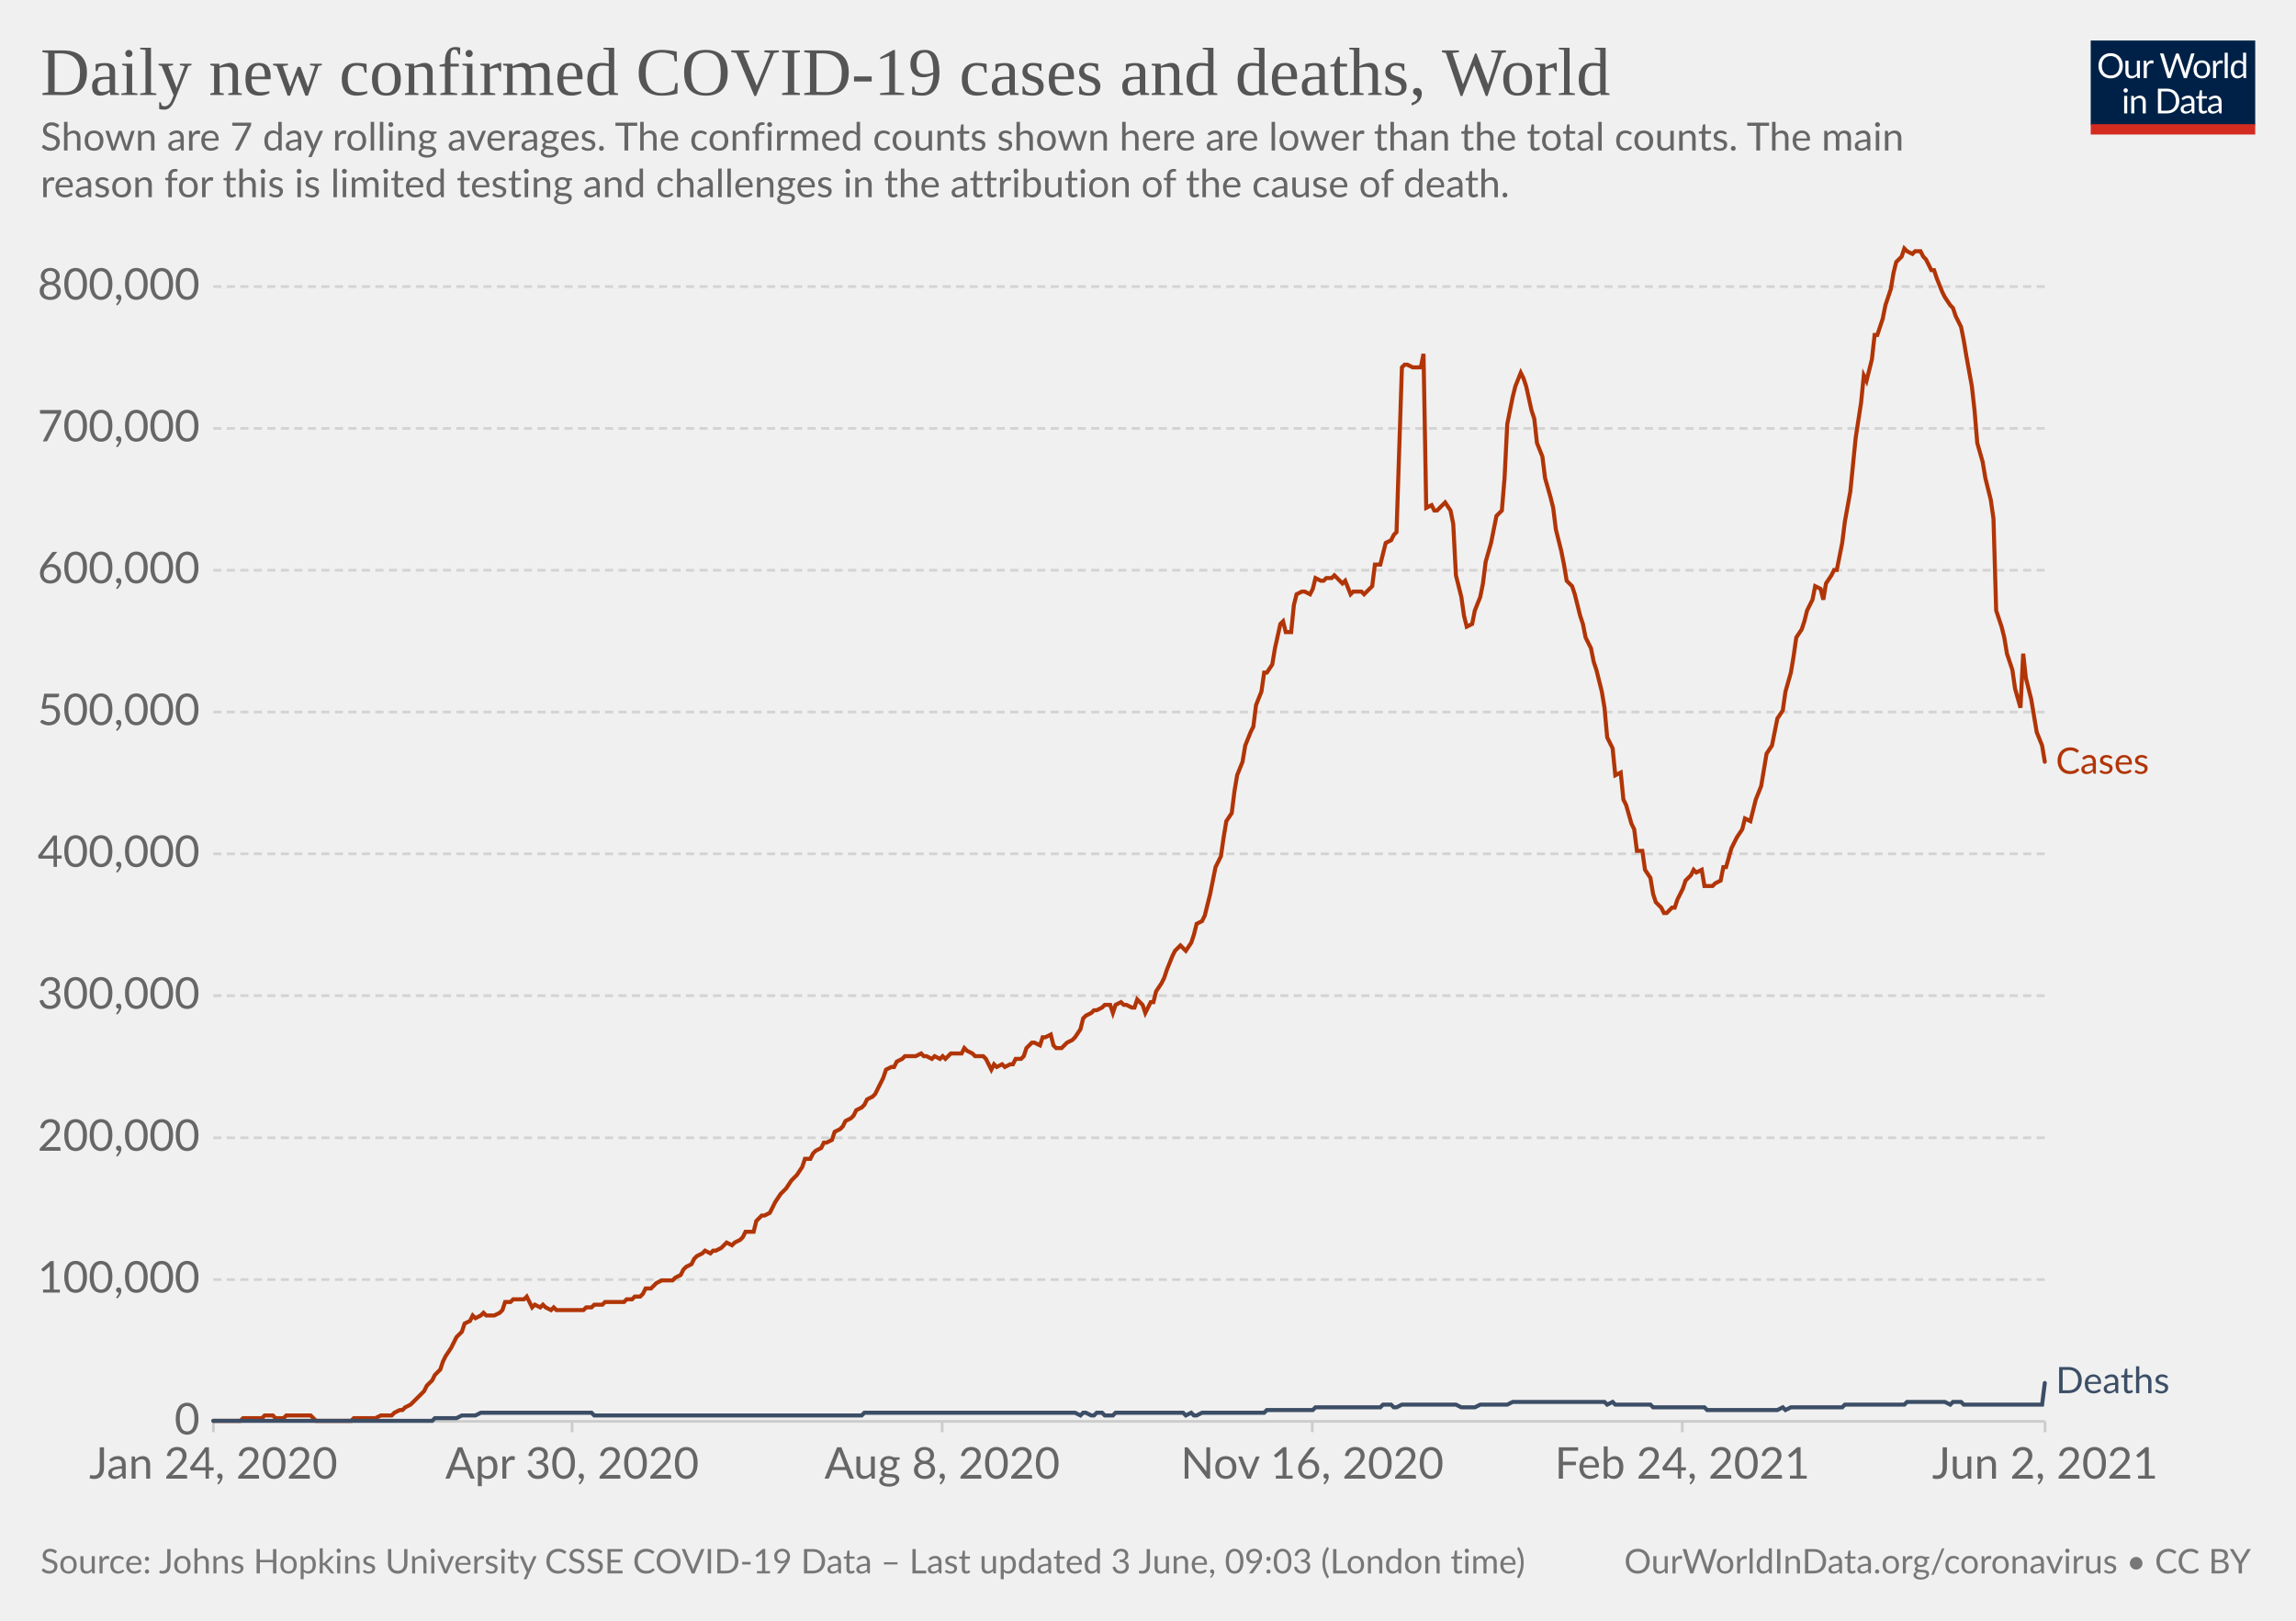
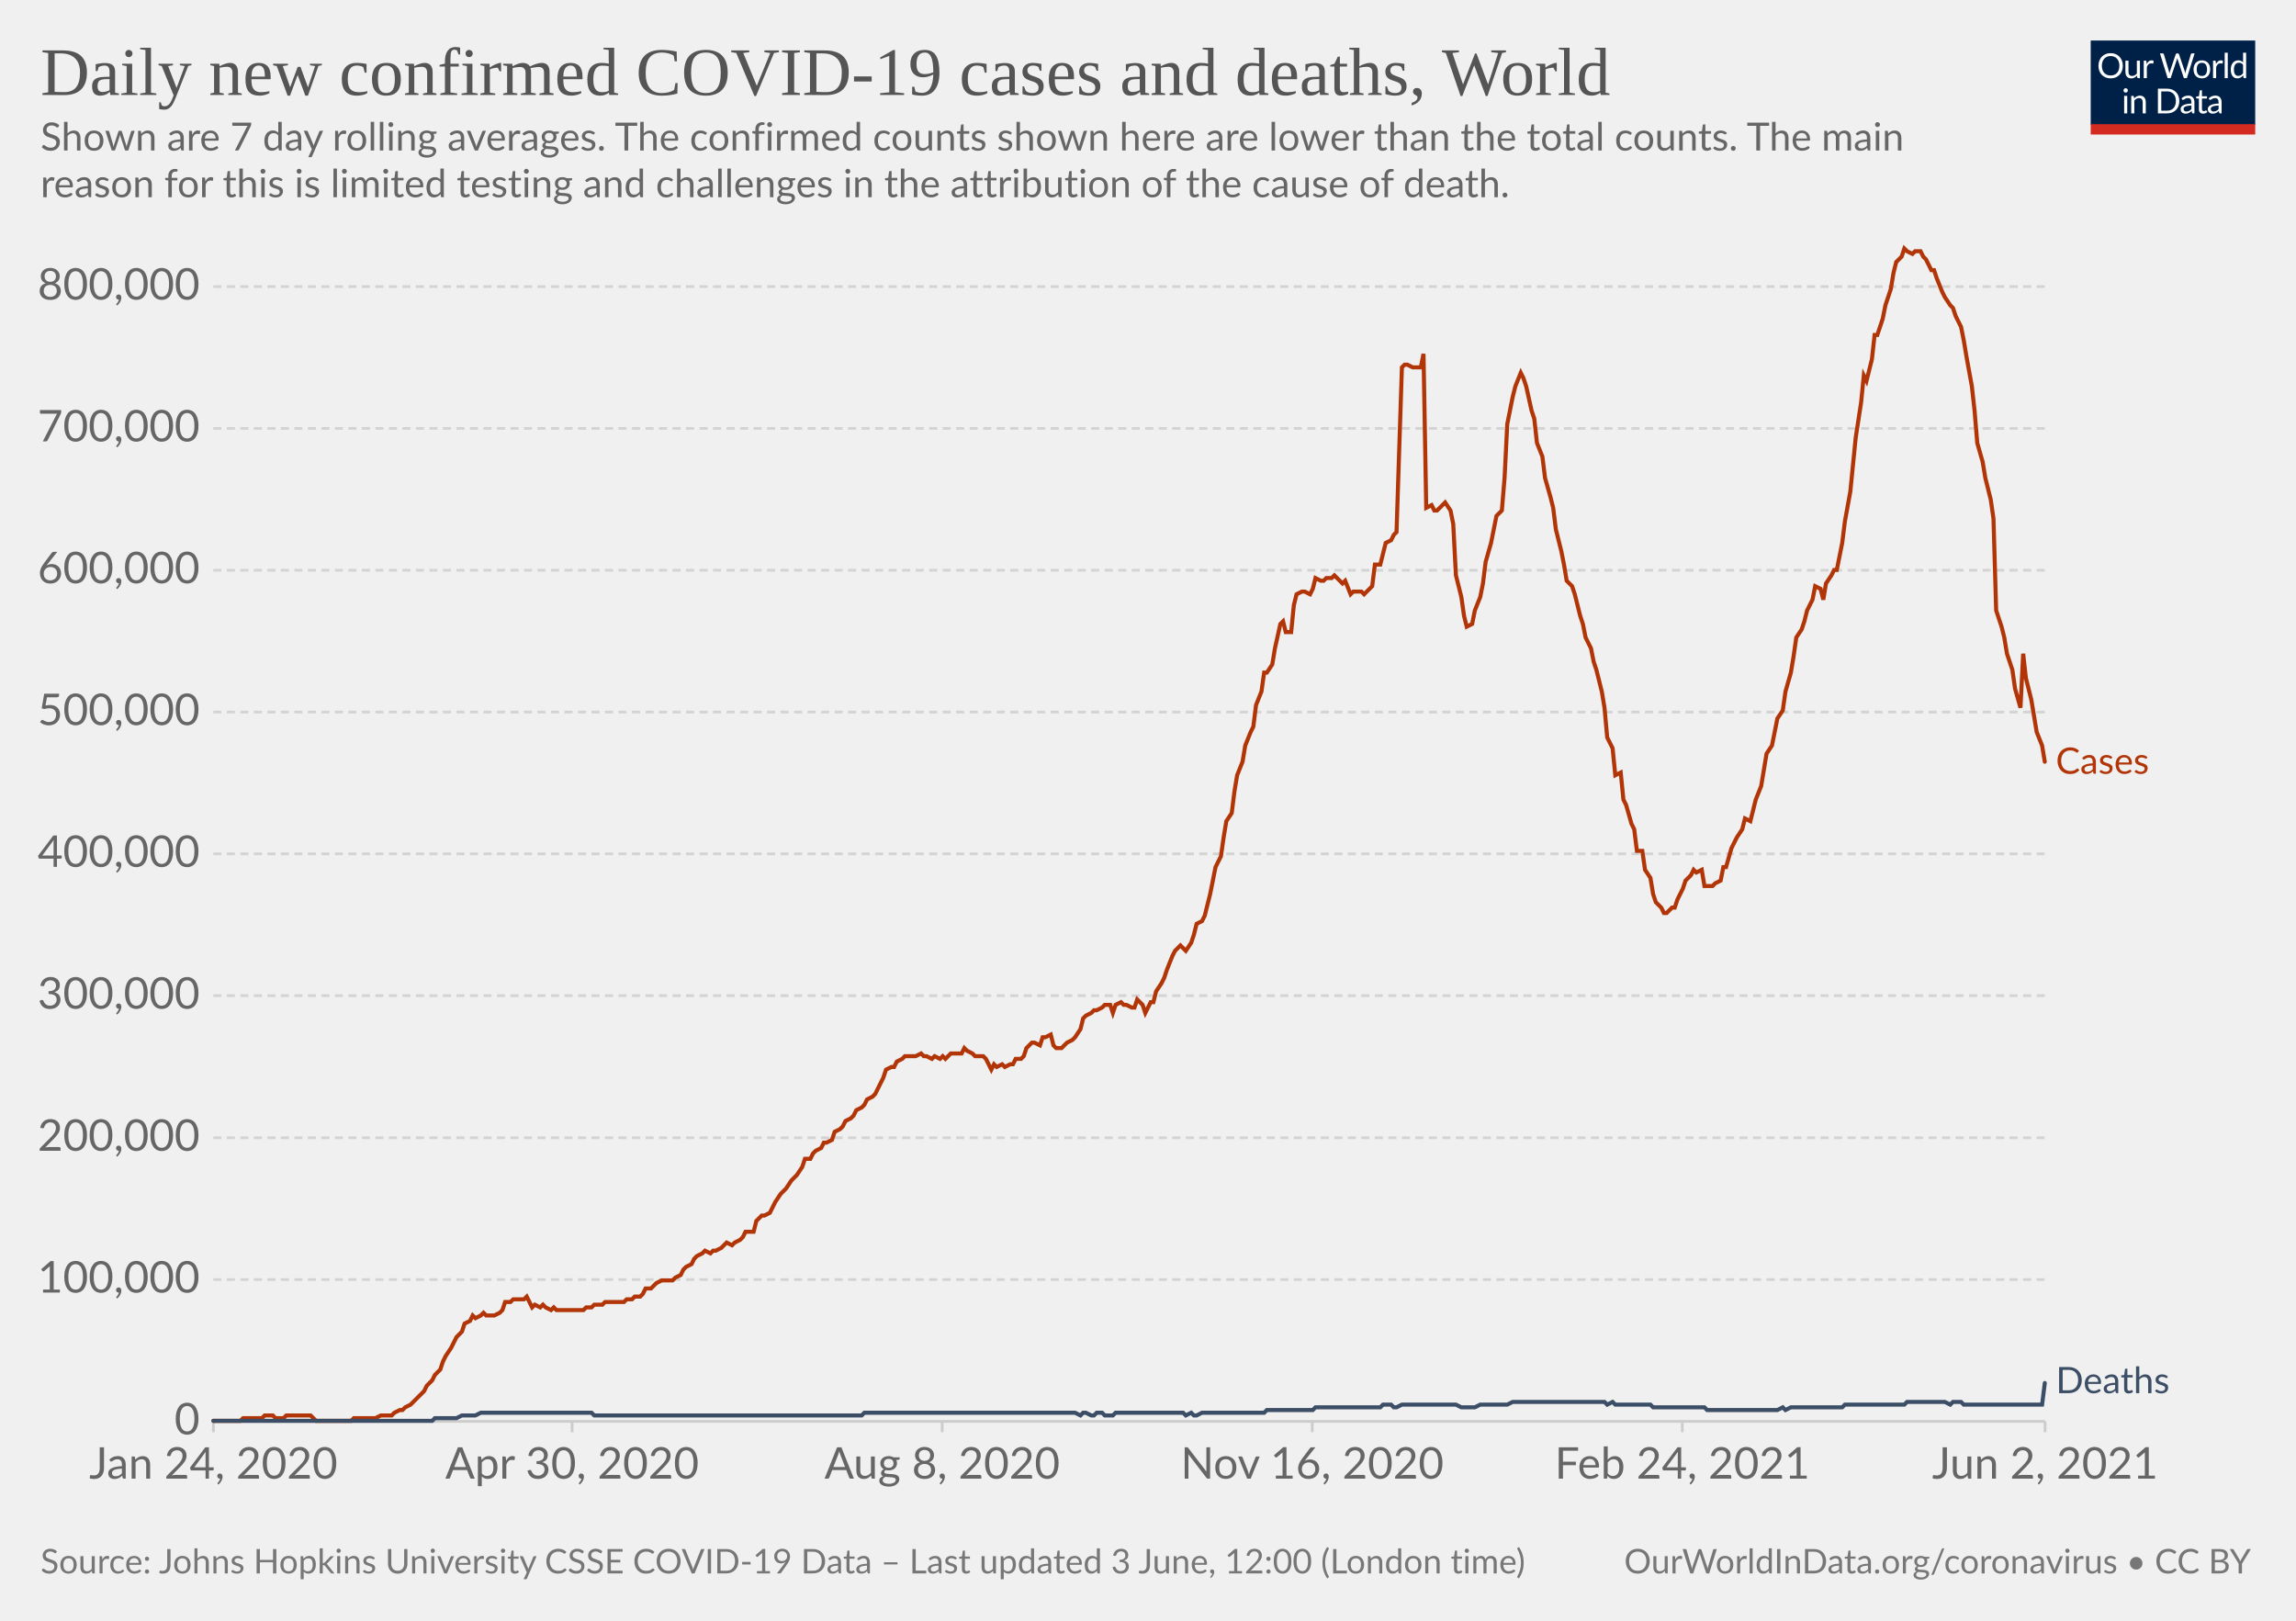
<svg xmlns="http://www.w3.org/2000/svg" version="1.1" style="background-color:#fff;-webkit-font-smoothing:antialiased" width="850" height="600" viewBox="0 0 850 600" font-family="Lato,'Helvetica Neue',Helvetica,Arial,sans-serif" font-size="18" text-rendering="optimizeLegibility">
  <g class="HeaderView">
    <g transform="matrix(.29 0 0 .29 774 15)">
      <svg className="owidLog" width="210" height="120" viewBox="0 0 210 120" fill="none">
        <g clip-path="url(#clip0)">
          <path d="M0 0h210v107.89H0V0z" fill="#002147" />
          <path d="M40.98 32.25c0 2.36-.38 4.53-1.12 6.51a14.26 14.26 0 01-8.1 8.4c-1.9.78-4.02 1.17-6.34 1.17a16.6 16.6 0 01-6.33-1.17 14.31 14.31 0 01-8.08-8.4 18.29 18.29 0 01-1.12-6.51c0-2.36.38-4.53 1.12-6.5.75-1.97 1.8-3.67 3.17-5.1a14.32 14.32 0 014.9-3.34c1.92-.8 4.03-1.19 6.34-1.19 2.32 0 4.43.4 6.34 1.19 1.92.8 3.56 1.9 4.93 3.34a14.87 14.87 0 013.17 5.1 18.1 18.1 0 011.12 6.5zm-4.38 0c0-1.94-.26-3.68-.8-5.22a10.91 10.91 0 00-2.24-3.89 9.68 9.68 0 00-3.52-2.46 11.95 11.95 0 00-4.62-.86c-1.68 0-3.21.28-4.6.86a9.88 9.88 0 00-3.54 2.46 10.91 10.91 0 00-2.24 3.9c-.53 1.53-.8 3.27-.8 5.2 0 1.94.27 3.68.8 5.22a11.17 11.17 0 002.24 3.9 10.01 10.01 0 003.55 2.44c1.38.56 2.9.83 4.6.83s3.24-.27 4.61-.83a9.8 9.8 0 003.52-2.44 11.17 11.17 0 002.25-3.9c.53-1.54.8-3.28.8-5.21zm26.22-6.54V48H60.5c-.56 0-.9-.27-1.05-.81l-.31-2.4a12.45 12.45 0 01-3.26 2.6c-1.2.64-2.58.96-4.13.96-1.22 0-2.3-.2-3.24-.6a6.52 6.52 0 01-2.33-1.7 7.37 7.37 0 01-1.43-2.67c-.3-1.04-.46-2.2-.46-3.45V25.7h3.91v14.22c0 1.68.38 2.99 1.15 3.91.77.93 1.96 1.39 3.54 1.39 1.16 0 2.24-.27 3.23-.82a10.42 10.42 0 002.8-2.28V25.7h3.91zm8.61 4.47a9.94 9.94 0 012.6-3.56 5.64 5.64 0 013.76-1.3c.47 0 .92.05 1.34.15.44.1.83.27 1.17.49l-.3 2.92c-.09.37-.3.55-.66.55-.2 0-.5-.04-.9-.13a6.21 6.21 0 00-3.24.18 4.23 4.23 0 00-1.47.92c-.42.4-.81.9-1.17 1.5-.33.58-.64 1.26-.92 2.02V48H67.7V25.71h2.25c.42 0 .72.08.88.25.16.16.27.44.33.83l.26 3.39zm61.16-13.7L122.75 48h-3.82l-7.99-24.05a21.95 21.95 0 01-.42-1.58 38.36 38.36 0 01-.44 1.58L102.05 48h-3.83L88.4 16.47h3.54c.38 0 .7.1.95.29.26.2.43.43.5.73l6.52 21.9.28 1.28.29 1.46.3-1.46.38-1.27 7.41-21.91c.1-.25.26-.48.51-.69.27-.22.58-.33.95-.33h1.23c.38 0 .69.1.92.29a1.77 1.77 0 01.53.73l7.4 21.9a28.4 28.4 0 01.68 2.62 29.52 29.52 0 01.52-2.61l6.54-21.91a1.31 1.31 0 01.48-.7c.27-.21.58-.32.95-.32h3.32zm9.35 8.88c1.63 0 3.1.27 4.4.82a9.43 9.43 0 015.46 5.94c.5 1.4.74 2.98.74 4.73 0 1.76-.25 3.34-.74 4.75a9.43 9.43 0 01-5.46 5.92c-1.3.52-2.77.79-4.4.79-1.64 0-3.12-.27-4.44-.8a9.42 9.42 0 01-3.35-2.3c-.92-1-1.63-2.2-2.13-3.61-.49-1.41-.73-3-.73-4.75s.24-3.33.73-4.73c.5-1.43 1.2-2.64 2.13-3.63a9.4 9.4 0 013.35-2.31c1.32-.55 2.8-.82 4.44-.82zm0 19.89c2.2 0 3.84-.73 4.93-2.2 1.08-1.48 1.63-3.54 1.63-6.18 0-2.66-.55-4.72-1.63-6.2-1.09-1.49-2.73-2.23-4.93-2.23-1.12 0-2.09.2-2.93.57a5.71 5.71 0 00-2.06 1.65 7.5 7.5 0 00-1.24 2.67c-.26 1.04-.4 2.22-.4 3.54 0 2.64.55 4.7 1.64 6.18 1.1 1.47 2.76 2.2 4.99 2.2zm17.97-15.07a9.94 9.94 0 012.6-3.56 5.64 5.64 0 013.76-1.3c.47 0 .91.05 1.34.15.44.1.83.27 1.16.49l-.28 2.92c-.09.37-.31.55-.66.55-.2 0-.5-.04-.9-.13a6.2 6.2 0 00-3.24.18 4.23 4.23 0 00-1.47.92c-.43.4-.82.9-1.17 1.5a13.1 13.1 0 00-.92 2.02V48h-3.94V25.71h2.24c.43 0 .72.08.88.25.17.16.28.44.33.83l.27 3.39zm15.04-14.59V48h-3.92V15.6h3.92zm19.55 15.43a6.22 6.22 0 00-2.38-2.05 6.7 6.7 0 00-2.86-.6c-2.07 0-3.66.75-4.77 2.23-1.12 1.48-1.68 3.6-1.68 6.33 0 1.46.13 2.7.38 3.74a7.29 7.29 0 001.1 2.56 4.35 4.35 0 001.78 1.45c.7.3 1.5.46 2.4.46 1.29 0 2.41-.3 3.36-.88a9.6 9.6 0 002.67-2.49V31.02zm3.91-15.43V48h-2.33c-.56 0-.9-.27-1.06-.81l-.35-2.71a12.13 12.13 0 01-3.25 2.77 8.28 8.28 0 01-4.23 1.06 7.31 7.31 0 01-6.14-2.9c-.73-.96-1.3-2.15-1.69-3.57a18.35 18.35 0 01.07-9.48 11.29 11.29 0 011.89-3.7 8.7 8.7 0 017.06-3.34 7.96 7.96 0 016.12 2.62V15.59h3.91zM46.61 70.71V93H42.7V70.71h3.91zm.84-7c0 .39-.08.75-.24 1.09a2.81 2.81 0 01-1.52 1.47 2.67 2.67 0 01-2.16 0 2.9 2.9 0 01-1.45-1.47 2.67 2.67 0 010-2.16c.15-.35.35-.65.6-.9.25-.27.53-.47.85-.62a2.67 2.67 0 012.16 0c.35.15.65.35.9.62.27.25.47.55.62.9.16.34.24.7.24 1.08zm7.97 10.24c.49-.54 1-1.04 1.54-1.48a9.85 9.85 0 013.66-1.84 8.96 8.96 0 015.43.35c.94.4 1.72.97 2.33 1.71a7.36 7.36 0 011.43 2.67c.32 1.04.49 2.19.49 3.45V93h-3.94V78.81c0-1.69-.4-3-1.17-3.92-.76-.93-1.93-1.4-3.5-1.4a6.6 6.6 0 00-3.25.83c-1 .56-1.92 1.31-2.77 2.27V93h-3.94V70.71h2.35c.56 0 .9.28 1.04.82l.3 2.42zm57.7 3.3c0 2.36-.37 4.5-1.11 6.44a14.3 14.3 0 01-3.17 4.98 14.1 14.1 0 01-4.93 3.2c-1.9.76-4.02 1.13-6.33 1.13H85.8V61.47h11.77c2.31 0 4.42.39 6.33 1.15a13.8 13.8 0 018.1 8.18 17.75 17.75 0 011.12 6.45zm-4.37 0c0-1.94-.26-3.67-.8-5.2a10.94 10.94 0 00-2.23-3.87 9.57 9.57 0 00-3.53-2.42 12.23 12.23 0 00-4.61-.83h-7.5v24.62h7.5c1.7 0 3.24-.28 4.61-.84a9.7 9.7 0 003.53-2.4 10.94 10.94 0 002.24-3.87c.53-1.53.8-3.26.8-5.2zm19.8 5.72c-1.8.06-3.34.2-4.62.44-1.26.22-2.3.51-3.1.88-.8.36-1.37.8-1.74 1.3-.35.5-.53 1.05-.53 1.67 0 .58.1 1.1.3 1.52a3 3 0 00.76 1.05c.34.27.73.46 1.17.6a6.13 6.13 0 001.45.17 7.28 7.28 0 003.5-.81 11.95 11.95 0 002.82-2.2v-4.62zm-12.65-9.11a12.73 12.73 0 013.98-2.66c1.43-.59 3-.88 4.73-.88 1.25 0 2.36.2 3.33.61a6.81 6.81 0 013.94 4.38c.33 1.04.5 2.19.5 3.43V93h-1.74a1.8 1.8 0 01-.88-.18c-.2-.13-.36-.38-.48-.74l-.44-2.12-1.72 1.46a9.48 9.48 0 01-3.74 1.7c-.69.15-1.46.23-2.3.23-.87 0-1.69-.12-2.45-.35a5.34 5.34 0 01-3.34-2.93 6.64 6.64 0 01-.49-2.64c0-.88.25-1.72.73-2.53a6.33 6.33 0 012.35-2.17c1.09-.63 2.5-1.15 4.25-1.54 1.75-.41 3.89-.65 6.42-.7v-1.75c0-1.73-.37-3.03-1.12-3.91-.75-.9-1.84-1.34-3.28-1.34-.97 0-1.78.12-2.44.37-.64.23-1.2.5-1.7.81l-1.23.82c-.33.23-.67.35-1 .35-.27 0-.5-.07-.69-.2a2.1 2.1 0 01-.48-.53l-.7-1.25zm27.67 19.5c-1.76 0-3.12-.5-4.07-1.48-.94-.98-1.41-2.4-1.41-4.25V74h-2.68a.9.9 0 01-.6-.2c-.16-.14-.24-.36-.24-.66v-1.56l3.65-.46.9-6.89a.9.9 0 01.29-.52.88.88 0 01.62-.22H142v7.67h6.44V74H142v13.38c0 .94.22 1.63.68 2.09.45.45 1.04.68 1.76.68a3.21 3.21 0 001.85-.53l.55-.35c.16-.12.3-.18.41-.18.2 0 .4.13.55.38l1.15 1.87a7.45 7.45 0 01-2.44 1.5 8.53 8.53 0 01-2.95.52zm19.68-10.4c-1.8.07-3.34.21-4.62.45-1.26.22-2.3.51-3.1.88-.8.36-1.37.8-1.74 1.3-.35.5-.53 1.05-.53 1.67 0 .58.1 1.1.3 1.52a2.9 2.9 0 00.76 1.05c.34.27.73.46 1.17.6a6.13 6.13 0 001.45.17 7.3 7.3 0 003.5-.81 12.04 12.04 0 002.82-2.2v-4.62zm-12.65-9.1a12.72 12.72 0 013.99-2.66c1.42-.59 3-.88 4.72-.88 1.25 0 2.36.2 3.33.61a6.81 6.81 0 013.94 4.38c.33 1.04.5 2.19.5 3.43V93h-1.74a1.8 1.8 0 01-.88-.18c-.2-.13-.36-.38-.48-.74l-.44-2.12-1.72 1.46a9.48 9.48 0 01-3.74 1.7c-.69.15-1.46.23-2.3.23-.87 0-1.69-.12-2.45-.35a5.33 5.33 0 01-3.34-2.93 6.62 6.62 0 01-.49-2.64c0-.88.25-1.72.73-2.53a6.33 6.33 0 012.35-2.17c1.09-.63 2.5-1.15 4.25-1.54a31.2 31.2 0 016.42-.7v-1.75c0-1.73-.37-3.03-1.12-3.91-.75-.9-1.84-1.34-3.28-1.34-.97 0-1.78.12-2.44.37-.64.23-1.2.5-1.7.81l-1.22.82c-.34.23-.68.35-1.02.35-.26 0-.49-.07-.68-.2a1.88 1.88 0 01-.48-.53l-.7-1.25zM40.98 32.25c0 2.36-.38 4.53-1.12 6.51a14.26 14.26 0 01-8.1 8.4c-1.9.78-4.02 1.17-6.34 1.17a16.6 16.6 0 01-6.33-1.17 14.31 14.31 0 01-8.08-8.4 18.29 18.29 0 01-1.12-6.51c0-2.36.38-4.53 1.12-6.5.75-1.97 1.8-3.67 3.17-5.1a14.32 14.32 0 014.9-3.34c1.92-.8 4.03-1.19 6.34-1.19 2.32 0 4.43.4 6.34 1.19 1.92.8 3.56 1.9 4.93 3.34a14.87 14.87 0 013.17 5.1 18.1 18.1 0 011.12 6.5zm-4.38 0c0-1.94-.26-3.68-.8-5.22a10.91 10.91 0 00-2.24-3.89 9.68 9.68 0 00-3.52-2.46 11.95 11.95 0 00-4.62-.86c-1.68 0-3.21.28-4.6.86a9.88 9.88 0 00-3.54 2.46 10.91 10.91 0 00-2.24 3.9c-.53 1.53-.8 3.27-.8 5.2 0 1.94.27 3.68.8 5.22a11.17 11.17 0 002.24 3.9 10.01 10.01 0 003.55 2.44c1.38.56 2.9.83 4.6.83s3.24-.27 4.61-.83a9.8 9.8 0 003.52-2.44 11.17 11.17 0 002.25-3.9c.53-1.54.8-3.28.8-5.21zm26.22-6.54V48H60.5c-.56 0-.9-.27-1.05-.81l-.31-2.4a12.45 12.45 0 01-3.26 2.6c-1.2.64-2.58.96-4.13.96-1.22 0-2.3-.2-3.24-.6a6.52 6.52 0 01-2.33-1.7 7.37 7.37 0 01-1.43-2.67c-.3-1.04-.46-2.2-.46-3.45V25.7h3.91v14.22c0 1.68.38 2.99 1.15 3.91.77.93 1.96 1.39 3.54 1.39 1.16 0 2.24-.27 3.23-.82a10.42 10.42 0 002.8-2.28V25.7h3.91zm8.61 4.47a9.94 9.94 0 012.6-3.56 5.64 5.64 0 013.76-1.3c.47 0 .92.05 1.34.15.44.1.83.27 1.17.49l-.3 2.92c-.09.37-.3.55-.66.55-.2 0-.5-.04-.9-.13a6.21 6.21 0 00-3.24.18 4.23 4.23 0 00-1.47.92c-.42.4-.81.9-1.17 1.5-.33.58-.64 1.26-.92 2.02V48H67.7V25.71h2.25c.42 0 .72.08.88.25.16.16.27.44.33.83l.26 3.39zm61.16-13.7L122.75 48h-3.82l-7.99-24.05a21.95 21.95 0 01-.42-1.58 38.36 38.36 0 01-.44 1.58L102.05 48h-3.83L88.4 16.47h3.54c.38 0 .7.1.95.29.26.2.43.43.5.73l6.52 21.9.28 1.28.29 1.46.3-1.46.38-1.27 7.41-21.91c.1-.25.26-.48.51-.69.27-.22.58-.33.95-.33h1.23c.38 0 .69.1.92.29a1.77 1.77 0 01.53.73l7.4 21.9a28.4 28.4 0 01.68 2.62 29.52 29.52 0 01.52-2.61l6.54-21.91a1.31 1.31 0 01.48-.7c.27-.21.58-.32.95-.32h3.32zm9.35 8.88c1.63 0 3.1.27 4.4.82a9.43 9.43 0 015.46 5.94c.5 1.4.74 2.98.74 4.73 0 1.76-.25 3.34-.74 4.75a9.43 9.43 0 01-5.46 5.92c-1.3.52-2.77.79-4.4.79-1.64 0-3.12-.27-4.44-.8a9.42 9.42 0 01-3.35-2.3c-.92-1-1.63-2.2-2.13-3.61-.49-1.41-.73-3-.73-4.75s.24-3.33.73-4.73c.5-1.43 1.2-2.64 2.13-3.63a9.4 9.4 0 013.35-2.31c1.32-.55 2.8-.82 4.44-.82zm0 19.89c2.2 0 3.84-.73 4.93-2.2 1.08-1.48 1.63-3.54 1.63-6.18 0-2.66-.55-4.72-1.63-6.2-1.09-1.49-2.73-2.23-4.93-2.23-1.12 0-2.09.2-2.93.57a5.71 5.71 0 00-2.06 1.65 7.5 7.5 0 00-1.24 2.67c-.26 1.04-.4 2.22-.4 3.54 0 2.64.55 4.7 1.64 6.18 1.1 1.47 2.76 2.2 4.99 2.2zm17.97-15.07a9.94 9.94 0 012.6-3.56 5.64 5.64 0 013.76-1.3c.47 0 .91.05 1.34.15.44.1.83.27 1.16.49l-.28 2.92c-.09.37-.31.55-.66.55-.2 0-.5-.04-.9-.13a6.2 6.2 0 00-3.24.18 4.23 4.23 0 00-1.47.92c-.43.4-.82.9-1.17 1.5a13.1 13.1 0 00-.92 2.02V48h-3.94V25.71h2.24c.43 0 .72.08.88.25.17.16.28.44.33.83l.27 3.39zm15.04-14.59V48h-3.92V15.6h3.92zm19.55 15.43a6.22 6.22 0 00-2.38-2.05 6.7 6.7 0 00-2.86-.6c-2.07 0-3.66.75-4.77 2.23-1.12 1.48-1.68 3.6-1.68 6.33 0 1.46.13 2.7.38 3.74a7.29 7.29 0 001.1 2.56 4.35 4.35 0 001.78 1.45c.7.3 1.5.46 2.4.46 1.29 0 2.41-.3 3.36-.88a9.6 9.6 0 002.67-2.49V31.02zm3.91-15.43V48h-2.33c-.56 0-.9-.27-1.06-.81l-.35-2.71a12.13 12.13 0 01-3.25 2.77 8.28 8.28 0 01-4.23 1.06 7.31 7.31 0 01-6.14-2.9c-.73-.96-1.3-2.15-1.69-3.57a18.35 18.35 0 01.07-9.48 11.29 11.29 0 011.89-3.7 8.7 8.7 0 017.06-3.34 7.96 7.96 0 016.12 2.62V15.59h3.91zM46.61 70.71V93H42.7V70.71h3.91zm.84-7c0 .39-.08.75-.24 1.09a2.81 2.81 0 01-1.52 1.47 2.67 2.67 0 01-2.16 0 2.9 2.9 0 01-1.45-1.47 2.67 2.67 0 010-2.16c.15-.35.35-.65.6-.9.25-.27.53-.47.85-.62a2.67 2.67 0 012.16 0c.35.15.65.35.9.62.27.25.47.55.62.9.16.34.24.7.24 1.08zm7.97 10.24c.49-.54 1-1.04 1.54-1.48a9.85 9.85 0 013.66-1.84 8.96 8.96 0 015.43.35c.94.4 1.72.97 2.33 1.71a7.36 7.36 0 011.43 2.67c.32 1.04.49 2.19.49 3.45V93h-3.94V78.81c0-1.69-.4-3-1.17-3.92-.76-.93-1.93-1.4-3.5-1.4a6.6 6.6 0 00-3.25.83c-1 .56-1.92 1.31-2.77 2.27V93h-3.94V70.71h2.35c.56 0 .9.28 1.04.82l.3 2.42zm57.7 3.3c0 2.36-.37 4.5-1.11 6.44a14.3 14.3 0 01-3.17 4.98 14.1 14.1 0 01-4.93 3.2c-1.9.76-4.02 1.13-6.33 1.13H85.8V61.47h11.77c2.31 0 4.42.39 6.33 1.15a13.8 13.8 0 018.1 8.18 17.75 17.75 0 011.12 6.45zm-4.37 0c0-1.94-.26-3.67-.8-5.2a10.94 10.94 0 00-2.23-3.87 9.57 9.57 0 00-3.53-2.42 12.23 12.23 0 00-4.61-.83h-7.5v24.62h7.5c1.7 0 3.24-.28 4.61-.84a9.7 9.7 0 003.53-2.4 10.94 10.94 0 002.24-3.87c.53-1.53.8-3.26.8-5.2zm19.8 5.72c-1.8.06-3.34.2-4.62.44-1.26.22-2.3.51-3.1.88-.8.36-1.37.8-1.74 1.3-.35.5-.53 1.05-.53 1.67 0 .58.1 1.1.3 1.52a3 3 0 00.76 1.05c.34.27.73.46 1.17.6a6.13 6.13 0 001.45.17 7.28 7.28 0 003.5-.81 11.95 11.95 0 002.82-2.2v-4.62zm-12.65-9.11a12.73 12.73 0 013.98-2.66c1.43-.59 3-.88 4.73-.88 1.25 0 2.36.2 3.33.61a6.81 6.81 0 013.94 4.38c.33 1.04.5 2.19.5 3.43V93h-1.74a1.8 1.8 0 01-.88-.18c-.2-.13-.36-.38-.48-.74l-.44-2.12-1.72 1.46a9.48 9.48 0 01-3.74 1.7c-.69.15-1.46.23-2.3.23-.87 0-1.69-.12-2.45-.35a5.34 5.34 0 01-3.34-2.93 6.64 6.64 0 01-.49-2.64c0-.88.25-1.72.73-2.53a6.33 6.33 0 012.35-2.17c1.09-.63 2.5-1.15 4.25-1.54 1.75-.41 3.89-.65 6.42-.7v-1.75c0-1.73-.37-3.03-1.12-3.91-.75-.9-1.84-1.34-3.28-1.34-.97 0-1.78.12-2.44.37-.64.23-1.2.5-1.7.81l-1.23.82c-.33.23-.67.35-1 .35-.27 0-.5-.07-.69-.2a2.1 2.1 0 01-.48-.53l-.7-1.25zm27.67 19.5c-1.76 0-3.12-.5-4.07-1.48-.94-.98-1.41-2.4-1.41-4.25V74h-2.68a.9.9 0 01-.6-.2c-.16-.14-.24-.36-.24-.66v-1.56l3.65-.46.9-6.89a.9.9 0 01.29-.52.88.88 0 01.62-.22H142v7.67h6.44V74H142v13.38c0 .94.22 1.63.68 2.09.45.45 1.04.68 1.76.68a3.21 3.21 0 001.85-.53l.55-.35c.16-.12.3-.18.41-.18.2 0 .4.13.55.38l1.15 1.87a7.45 7.45 0 01-2.44 1.5 8.53 8.53 0 01-2.95.52zm19.68-10.4c-1.8.07-3.34.21-4.62.45-1.26.22-2.3.51-3.1.88-.8.36-1.37.8-1.74 1.3-.35.5-.53 1.05-.53 1.67 0 .58.1 1.1.3 1.52a2.9 2.9 0 00.76 1.05c.34.27.73.46 1.17.6a6.13 6.13 0 001.45.17 7.3 7.3 0 003.5-.81 12.04 12.04 0 002.82-2.2v-4.62zm-12.65-9.1a12.72 12.72 0 013.99-2.66c1.42-.59 3-.88 4.72-.88 1.25 0 2.36.2 3.33.61a6.81 6.81 0 013.94 4.38c.33 1.04.5 2.19.5 3.43V93h-1.74a1.8 1.8 0 01-.88-.18c-.2-.13-.36-.38-.48-.74l-.44-2.12-1.72 1.46a9.48 9.48 0 01-3.74 1.7c-.69.15-1.46.23-2.3.23-.87 0-1.69-.12-2.45-.35a5.33 5.33 0 01-3.34-2.93 6.62 6.62 0 01-.49-2.64c0-.88.25-1.72.73-2.53a6.33 6.33 0 012.35-2.17c1.09-.63 2.5-1.15 4.25-1.54a31.2 31.2 0 016.42-.7v-1.75c0-1.73-.37-3.03-1.12-3.91-.75-.9-1.84-1.34-3.28-1.34-.97 0-1.78.12-2.44.37-.64.23-1.2.5-1.7.81l-1.22.82c-.34.23-.68.35-1.02.35-.26 0-.49-.07-.68-.2a1.88 1.88 0 01-.48-.53l-.7-1.25zM40.98 32.25c0 2.36-.38 4.53-1.12 6.51a14.26 14.26 0 01-8.1 8.4c-1.9.78-4.02 1.17-6.34 1.17a16.6 16.6 0 01-6.33-1.17 14.31 14.31 0 01-8.08-8.4 18.29 18.29 0 01-1.12-6.51c0-2.36.38-4.53 1.12-6.5.75-1.97 1.8-3.67 3.17-5.1a14.32 14.32 0 014.9-3.34c1.92-.8 4.03-1.19 6.34-1.19 2.32 0 4.43.4 6.34 1.19 1.92.8 3.56 1.9 4.93 3.34a14.87 14.87 0 013.17 5.1 18.1 18.1 0 011.12 6.5zm-4.38 0c0-1.94-.26-3.68-.8-5.22a10.91 10.91 0 00-2.24-3.89 9.68 9.68 0 00-3.52-2.46 11.95 11.95 0 00-4.62-.86c-1.68 0-3.21.28-4.6.86a9.88 9.88 0 00-3.54 2.46 10.91 10.91 0 00-2.24 3.9c-.53 1.53-.8 3.27-.8 5.2 0 1.94.27 3.68.8 5.22a11.17 11.17 0 002.24 3.9 10.01 10.01 0 003.55 2.44c1.38.56 2.9.83 4.6.83s3.24-.27 4.61-.83a9.8 9.8 0 003.52-2.44 11.17 11.17 0 002.25-3.9c.53-1.54.8-3.28.8-5.21zm26.22-6.54V48H60.5c-.56 0-.9-.27-1.05-.81l-.31-2.4a12.45 12.45 0 01-3.26 2.6c-1.2.64-2.58.96-4.13.96-1.22 0-2.3-.2-3.24-.6a6.52 6.52 0 01-2.33-1.7 7.37 7.37 0 01-1.43-2.67c-.3-1.04-.46-2.2-.46-3.45V25.7h3.91v14.22c0 1.68.38 2.99 1.15 3.91.77.93 1.96 1.39 3.54 1.39 1.16 0 2.24-.27 3.23-.82a10.42 10.42 0 002.8-2.28V25.7h3.91zm8.61 4.47a9.94 9.94 0 012.6-3.56 5.64 5.64 0 013.76-1.3c.47 0 .92.05 1.34.15.44.1.83.27 1.17.49l-.3 2.92c-.09.37-.3.55-.66.55-.2 0-.5-.04-.9-.13a6.21 6.21 0 00-3.24.18 4.23 4.23 0 00-1.47.92c-.42.4-.81.9-1.17 1.5-.33.58-.64 1.26-.92 2.02V48H67.7V25.71h2.25c.42 0 .72.08.88.25.16.16.27.44.33.83l.26 3.39zm61.16-13.7L122.75 48h-3.82l-7.99-24.05a21.95 21.95 0 01-.42-1.58 38.36 38.36 0 01-.44 1.58L102.05 48h-3.83L88.4 16.47h3.54c.38 0 .7.1.95.29.26.2.43.43.5.73l6.52 21.9.28 1.28.29 1.46.3-1.46.38-1.27 7.41-21.91c.1-.25.26-.48.51-.69.27-.22.58-.33.95-.33h1.23c.38 0 .69.1.92.29a1.77 1.77 0 01.53.73l7.4 21.9a28.4 28.4 0 01.68 2.62 29.52 29.52 0 01.52-2.61l6.54-21.91a1.31 1.31 0 01.48-.7c.27-.21.58-.32.95-.32h3.32zm9.35 8.88c1.63 0 3.1.27 4.4.82a9.43 9.43 0 015.46 5.94c.5 1.4.74 2.98.74 4.73 0 1.76-.25 3.34-.74 4.75a9.43 9.43 0 01-5.46 5.92c-1.3.52-2.77.79-4.4.79-1.64 0-3.12-.27-4.44-.8a9.42 9.42 0 01-3.35-2.3c-.92-1-1.63-2.2-2.13-3.61-.49-1.41-.73-3-.73-4.75s.24-3.33.73-4.73c.5-1.43 1.2-2.64 2.13-3.63a9.4 9.4 0 013.35-2.31c1.32-.55 2.8-.82 4.44-.82zm0 19.89c2.2 0 3.84-.73 4.93-2.2 1.08-1.48 1.63-3.54 1.63-6.18 0-2.66-.55-4.72-1.63-6.2-1.09-1.49-2.73-2.23-4.93-2.23-1.12 0-2.09.2-2.93.57a5.71 5.71 0 00-2.06 1.65 7.5 7.5 0 00-1.24 2.67c-.26 1.04-.4 2.22-.4 3.54 0 2.64.55 4.7 1.64 6.18 1.1 1.47 2.76 2.2 4.99 2.2zm17.97-15.07a9.94 9.94 0 012.6-3.56 5.64 5.64 0 013.76-1.3c.47 0 .91.05 1.34.15.44.1.83.27 1.16.49l-.28 2.92c-.09.37-.31.55-.66.55-.2 0-.5-.04-.9-.13a6.2 6.2 0 00-3.24.18 4.23 4.23 0 00-1.47.92c-.43.4-.82.9-1.17 1.5a13.1 13.1 0 00-.92 2.02V48h-3.94V25.71h2.24c.43 0 .72.08.88.25.17.16.28.44.33.83l.27 3.39zm15.04-14.59V48h-3.92V15.6h3.92zm19.55 15.43a6.22 6.22 0 00-2.38-2.05 6.7 6.7 0 00-2.86-.6c-2.07 0-3.66.75-4.77 2.23-1.12 1.48-1.68 3.6-1.68 6.33 0 1.46.13 2.7.38 3.74a7.29 7.29 0 001.1 2.56 4.35 4.35 0 001.78 1.45c.7.3 1.5.46 2.4.46 1.29 0 2.41-.3 3.36-.88a9.6 9.6 0 002.67-2.49V31.02zm3.91-15.43V48h-2.33c-.56 0-.9-.27-1.06-.81l-.35-2.71a12.13 12.13 0 01-3.25 2.77 8.28 8.28 0 01-4.23 1.06 7.31 7.31 0 01-6.14-2.9c-.73-.96-1.3-2.15-1.69-3.57a18.35 18.35 0 01.07-9.48 11.29 11.29 0 011.89-3.7 8.7 8.7 0 017.06-3.34 7.96 7.96 0 016.12 2.62V15.59h3.91zM46.61 70.71V93H42.7V70.71h3.91zm.84-7c0 .39-.08.75-.24 1.09a2.81 2.81 0 01-1.52 1.47 2.67 2.67 0 01-2.16 0 2.9 2.9 0 01-1.45-1.47 2.67 2.67 0 010-2.16c.15-.35.35-.65.6-.9.25-.27.53-.47.85-.62a2.67 2.67 0 012.16 0c.35.15.65.35.9.62.27.25.47.55.62.9.16.34.24.7.24 1.08zm7.97 10.24c.49-.54 1-1.04 1.54-1.48a9.85 9.85 0 013.66-1.84 8.96 8.96 0 015.43.35c.94.4 1.72.97 2.33 1.71a7.36 7.36 0 011.43 2.67c.32 1.04.49 2.19.49 3.45V93h-3.94V78.81c0-1.69-.4-3-1.17-3.92-.76-.93-1.93-1.4-3.5-1.4a6.6 6.6 0 00-3.25.83c-1 .56-1.92 1.31-2.77 2.27V93h-3.94V70.71h2.35c.56 0 .9.28 1.04.82l.3 2.42zm57.7 3.3c0 2.36-.37 4.5-1.11 6.44a14.3 14.3 0 01-3.17 4.98 14.1 14.1 0 01-4.93 3.2c-1.9.76-4.02 1.13-6.33 1.13H85.8V61.47h11.77c2.31 0 4.42.39 6.33 1.15a13.8 13.8 0 018.1 8.18 17.75 17.75 0 011.12 6.45zm-4.37 0c0-1.94-.26-3.67-.8-5.2a10.94 10.94 0 00-2.23-3.87 9.57 9.57 0 00-3.53-2.42 12.23 12.23 0 00-4.61-.83h-7.5v24.62h7.5c1.7 0 3.24-.28 4.61-.84a9.7 9.7 0 003.53-2.4 10.94 10.94 0 002.24-3.87c.53-1.53.8-3.26.8-5.2zm19.8 5.72c-1.8.06-3.34.2-4.62.44-1.26.22-2.3.51-3.1.88-.8.36-1.37.8-1.74 1.3-.35.5-.53 1.05-.53 1.67 0 .58.1 1.1.3 1.52a3 3 0 00.76 1.05c.34.27.73.46 1.17.6a6.13 6.13 0 001.45.17 7.28 7.28 0 003.5-.81 11.95 11.95 0 002.82-2.2v-4.62zm-12.65-9.11a12.73 12.73 0 013.98-2.66c1.43-.59 3-.88 4.73-.88 1.25 0 2.36.2 3.33.61a6.81 6.81 0 013.94 4.38c.33 1.04.5 2.19.5 3.43V93h-1.74a1.8 1.8 0 01-.88-.18c-.2-.13-.36-.38-.48-.74l-.44-2.12-1.72 1.46a9.48 9.48 0 01-3.74 1.7c-.69.15-1.46.23-2.3.23-.87 0-1.69-.12-2.45-.35a5.34 5.34 0 01-3.34-2.93 6.64 6.64 0 01-.49-2.64c0-.88.25-1.72.73-2.53a6.33 6.33 0 012.35-2.17c1.09-.63 2.5-1.15 4.25-1.54 1.75-.41 3.89-.65 6.42-.7v-1.75c0-1.73-.37-3.03-1.12-3.91-.75-.9-1.84-1.34-3.28-1.34-.97 0-1.78.12-2.44.37-.64.23-1.2.5-1.7.81l-1.23.82c-.33.23-.67.35-1 .35-.27 0-.5-.07-.69-.2a2.1 2.1 0 01-.48-.53l-.7-1.25zm27.67 19.5c-1.76 0-3.12-.5-4.07-1.48-.94-.98-1.41-2.4-1.41-4.25V74h-2.68a.9.9 0 01-.6-.2c-.16-.14-.24-.36-.24-.66v-1.56l3.65-.46.9-6.89a.9.9 0 01.29-.52.88.88 0 01.62-.22H142v7.67h6.44V74H142v13.38c0 .94.22 1.63.68 2.09.45.45 1.04.68 1.76.68a3.21 3.21 0 001.85-.53l.55-.35c.16-.12.3-.18.41-.18.2 0 .4.13.55.38l1.15 1.87a7.45 7.45 0 01-2.44 1.5 8.53 8.53 0 01-2.95.52zm19.68-10.4c-1.8.07-3.34.21-4.62.45-1.26.22-2.3.51-3.1.88-.8.36-1.37.8-1.74 1.3-.35.5-.53 1.05-.53 1.67 0 .58.1 1.1.3 1.52a2.9 2.9 0 00.76 1.05c.34.27.73.46 1.17.6a6.13 6.13 0 001.45.17 7.3 7.3 0 003.5-.81 12.04 12.04 0 002.82-2.2v-4.62zm-12.65-9.1a12.72 12.72 0 013.99-2.66c1.42-.59 3-.88 4.72-.88 1.25 0 2.36.2 3.33.61a6.81 6.81 0 013.94 4.38c.33 1.04.5 2.19.5 3.43V93h-1.74a1.8 1.8 0 01-.88-.18c-.2-.13-.36-.38-.48-.74l-.44-2.12-1.72 1.46a9.48 9.48 0 01-3.74 1.7c-.69.15-1.46.23-2.3.23-.87 0-1.69-.12-2.45-.35a5.33 5.33 0 01-3.34-2.93 6.62 6.62 0 01-.49-2.64c0-.88.25-1.72.73-2.53a6.33 6.33 0 012.35-2.17c1.09-.63 2.5-1.15 4.25-1.54a31.2 31.2 0 016.42-.7v-1.75c0-1.73-.37-3.03-1.12-3.91-.75-.9-1.84-1.34-3.28-1.34-.97 0-1.78.12-2.44.37-.64.23-1.2.5-1.7.81l-1.22.82c-.34.23-.68.35-1.02.35-.26 0-.49-.07-.68-.2a1.88 1.88 0 01-.48-.53l-.7-1.25z" fill="#fff" />
          <path fill="#D42B21" d="M0 106.79h210V120H0z" />
        </g>
        <defs>
          <clipPath id="clip0">
            <path fill="#fff" d="M0 0h210v120H0z" />
          </clipPath>
        </defs>
      </svg>
    </g>
    <a href="https://ourworldindata.org/grapher/daily-covid-cases-deaths-7-day-ra?country=~OWID_WRL" target="_blank" rel="noopener" font-family="&quot;Playfair Display&quot;,Georgia,&quot;Times New Roman&quot;,serif">
      <text font-size="25.2" x="15" y="35.2" fill="#555">
        <tspan x="15" y="35.16">Daily new confirmed COVID-19 cases and deaths, World</tspan>
      </text>
    </a>
    <text font-size="14.4" x="15" y="55.7" fill="#666">
      <tspan x="15" y="55.72">Shown are 7 day rolling averages. The confirmed counts shown here are lower than the total counts. The main</tspan>
      <tspan x="15" y="73">reason for this is limited testing and challenges in the attribution of the cause of death.</tspan>
    </text>
  </g>
  <g class="LineChart">
    <defs>
      <clipPath id="a">
        <path d="M68.97 74.2h830v910.4h-830z" />
      </clipPath>
    </defs>
    <g class="DualAxisView">
      <g class="HorizontalAxis">
        <path stroke="#ccc" d="M79 526.2v4M211.8 526.2v4M348.8 526.2v4M485.8 526.2v4M622.8 526.2v4M757.1 526.2v4" />
        <text x="79" y="547.4" fill="#666" text-anchor="middle" font-size="16.2">Jan 24, 2020</text>
        <text x="211.8" y="547.4" fill="#666" text-anchor="middle" font-size="16.2">Apr 30, 2020</text>
        <text x="348.8" y="547.4" fill="#666" text-anchor="middle" font-size="16.2">Aug 8, 2020</text>
        <text x="485.8" y="547.4" fill="#666" text-anchor="middle" font-size="16.2">Nov 16, 2020</text>
        <text x="622.8" y="547.4" fill="#666" text-anchor="middle" font-size="16.2">Feb 24, 2021</text>
        <text x="757.1" y="547.4" fill="#666" text-anchor="middle" font-size="16.2">Jun 2, 2021</text>
      </g>
      <g class="VerticalAxis" fill="#666" dominant-baseline="middle" text-anchor="end" font-size="16.2">
        <text x="73.97" y="526.2">0</text>
        <text x="73.97" y="473.7">100,000</text>
        <text x="73.97" y="421.2">200,000</text>
        <text x="73.97" y="368.6">300,000</text>
        <text x="73.97" y="316.1">400,000</text>
        <text x="73.97" y="263.6">500,000</text>
        <text x="73.97" y="211.1">600,000</text>
        <text x="73.97" y="158.6">700,000</text>
        <text x="73.97" y="106.1">800,000</text>
      </g>
      <g class="AxisGridLines horizontalLines">
        <path stroke="#ccc" d="M78.97 526.2h678.1" />
        <path stroke="#d3d3d3" stroke-dasharray="3,2" d="M78.97 473.7h678.1M78.97 421.2h678.1M78.97 368.6h678.1M78.97 316.1h678.1M78.97 263.6h678.1M78.97 211.1h678.1M78.97 158.6h678.1M78.97 106.1h678.1" />
      </g>
    </g>
    <g clip-path="url(#a)">
      <g class="LineLabels" cursor="default">
        <g class="legendMark">
          <text font-size="13.5" x="761.1" y="286.4" fill="#B13507">
            <tspan x="761.07" y="286.45">Cases</tspan>
          </text>
        </g>
        <g class="legendMark">
          <text font-size="13.5" x="761.1" y="515.8" fill="#3C4E66">
            <tspan x="761.07" y="515.75">Deaths</tspan>
          </text>
        </g>
      </g>
      <g class="Lines">
        <g>
          <path stroke-linecap="round" stroke="#ddd" d="M79 526h10l1-1h7l1-1h3l1 1h3l1-1h9l1 1 1 1h13l1-1h8l2-1h4l1-1 2-1h1l1-1 2-1 1-1 1-1 2-2 1-1 1-2 2-2 1-2 2-2 1-3 1-2 2-3 1-2 1-2 2-2 1-3 2-1 1-2 1 1 2-1 1-1 1 1h3l2-1 1-1 1-3h2l1-1h4l1-1 2 4 1-1 2 1 1-1 1 1 2 1 1-1 1 1h10l1-1h2l1-1h3l1-1h7l1-1h2l1-1h2l1-1 1-2h2l1-1 1-1 2-1h4l1-1 2-1 1-2 1-1 2-1 1-2 1-1 2-1 1-1 2 1 1-1h1l2-1 1-1 1-1 2 1 1-1 2-1 1-1 1-2h3l1-4 2-2h1l2-1 1-2 1-2 2-3 1-1 1-1 2-3 1-1 1-1 2-3 1-3h2l1-2 1-1 2-1 1-2h1l2-1 1-3 2-1 1-1 1-2 2-1 1-1 1-2 2-1 1-1 1-2 2-1 1-1 2-4 1-2 1-3 2-1h1l1-2 2-1 1-1h4l2-1 1 1h1l2 1 1-1 2 1 1-1 1 1 2-2h4l1-2 1 1 2 1 1 1h3l1 1 2 4 1-2 1 1 2-1 1 1 2-1h1l1-2h2l1-1 1-3 2-2h1l2 1 1-3h1l2-1 1 4 1 1h2l1-1 1-1 2-1 1-1 2-3 1-4 1-1 2-1 1-1h1l2-1 1-1h2l1 3 1-3 2-1 1 1h1l2 1h1l1-3 2 2 1 3 2-4h1l1-4 2-3 1-2 1-3 2-5 1-2 2-2 1 1 1 1 2-3 1-3 1-4 2-1 1-2 2-8 1-5 1-5 2-4 1-7 1-6 2-3 1-8 1-6 2-5 1-6 2-5 1-2 1-8 2-5 1-7h1l2-3 1-6 2-9 1-1 1 4h2l1-10 1-4 2-1h1l2 1 1-2 1-4 2 1h1l1-1h2l1-1 1 1 2 2 1-1 2 5 1-1h3l1 1 1-1 2-2 1-8h2l1-4 1-4 2-1 1-2 1-1 2-61 1-1h1l2 1h3l1-5 1 57 2-1 1 2h1l2-2 1-1 2 3 1 5 1 19 2 8 1 7 1 4 2-1 1-5 2-5 1-5 1-8 2-7 1-5 1-5 2-2 1-12 1-20 2-10 1-4 2-5 1 2 1 3 2 9 1 3 1 9 2 5 1 8 2 7 1 4 1 8 2 8 1 5 1 6 2 2 1 3 2 8 1 3 1 5 2 4 1 5 1 3 2 8 1 6 1 11 2 4 1 10 2-1 1 10 1 2 2 7 1 2 1 8h2l1 7 2 3 1 6 1 3 2 2 1 2h1l2-2h1l1-3 2-4 1-3 2-2 1-2 1 1 2-1 1 6h3l1-1 2-1 1-5h1l2-7 1-2 1-2 2-3 1-4 2 1 1-4 1-4 2-5 1-6 1-6 2-3 1-5 1-5 2-3 1-7 2-7 1-6 1-7 2-3 1-3 1-4 2-4 1-5 2 1 1 4 1-6 2-3 1-2h1l2-10 1-8 2-11 1-10 1-10 2-13 1-10 1 2 2-8 1-9h1l2-6 1-5 2-6 1-6 1-4 2-2 1-3 1 1 2 1 1-1h2l1 2 1 1 2 4h1l1 3 2 5 1 2 2 3 1 1 1 3 2 4 1 5 1 6 2 11 1 9 1 12 2 7 1 6 2 8 1 7 1 34 2 6 1 4 1 6 2 6 1 7 2 7 1-20 1 9 2 8 1 6 1 6 2 5 1 6" fill="none" stroke-width="1" />
        </g>
        <g>
          <path stroke-linecap="round" stroke="#ddd" d="M79 526h81l1-1h8l2-1h5l2-1h41l1 1h99l1-1h78l2 1 1-1h1l2 1h1l1-1h2l1 1h3l1-1h25l1 1 2-1 1 1h1l2-1h23l1-1h17l1-1h24l1-1h3l1 1h1l2-1h20l2 1h5l2-1h10l2-1h34l1 1 2-1 1 1h13l1 1h19l1 1h26l2-1 1 1 2-1h19l1-1h22l1-1h14l2 1 1-1h3l1 1h29l1-8" fill="none" stroke-width="1" />
        </g>
        <g>
          <path stroke="#B13507" stroke-linecap="round" d="M79 526h10l1-1h7l1-1h3l1 1h3l1-1h9l1 1 1 1h13l1-1h8l2-1h4l1-1 2-1h1l1-1 2-1 1-1 1-1 2-2 1-1 1-2 2-2 1-2 2-2 1-3 1-2 2-3 1-2 1-2 2-2 1-3 2-1 1-2 1 1 2-1 1-1 1 1h3l2-1 1-1 1-3h2l1-1h4l1-1 2 4 1-1 2 1 1-1 1 1 2 1 1-1 1 1h10l1-1h2l1-1h3l1-1h7l1-1h2l1-1h2l1-1 1-2h2l1-1 1-1 2-1h4l1-1 2-1 1-2 1-1 2-1 1-2 1-1 2-1 1-1 2 1 1-1h1l2-1 1-1 1-1 2 1 1-1 2-1 1-1 1-2h3l1-4 2-2h1l2-1 1-2 1-2 2-3 1-1 1-1 2-3 1-1 1-1 2-3 1-3h2l1-2 1-1 2-1 1-2h1l2-1 1-3 2-1 1-1 1-2 2-1 1-1 1-2 2-1 1-1 1-2 2-1 1-1 2-4 1-2 1-3 2-1h1l1-2 2-1 1-1h4l2-1 1 1h1l2 1 1-1 2 1 1-1 1 1 2-2h4l1-2 1 1 2 1 1 1h3l1 1 2 4 1-2 1 1 2-1 1 1 2-1h1l1-2h2l1-1 1-3 2-2h1l2 1 1-3h1l2-1 1 4 1 1h2l1-1 1-1 2-1 1-1 2-3 1-4 1-1 2-1 1-1h1l2-1 1-1h2l1 3 1-3 2-1 1 1h1l2 1h1l1-3 2 2 1 3 2-4h1l1-4 2-3 1-2 1-3 2-5 1-2 2-2 1 1 1 1 2-3 1-3 1-4 2-1 1-2 2-8 1-5 1-5 2-4 1-7 1-6 2-3 1-8 1-6 2-5 1-6 2-5 1-2 1-8 2-5 1-7h1l2-3 1-6 2-9 1-1 1 4h2l1-10 1-4 2-1h1l2 1 1-2 1-4 2 1h1l1-1h2l1-1 1 1 2 2 1-1 2 5 1-1h3l1 1 1-1 2-2 1-8h2l1-4 1-4 2-1 1-2 1-1 2-61 1-1h1l2 1h3l1-5 1 57 2-1 1 2h1l2-2 1-1 2 3 1 5 1 19 2 8 1 7 1 4 2-1 1-5 2-5 1-5 1-8 2-7 1-5 1-5 2-2 1-12 1-20 2-10 1-4 2-5 1 2 1 3 2 9 1 3 1 9 2 5 1 8 2 7 1 4 1 8 2 8 1 5 1 6 2 2 1 3 2 8 1 3 1 5 2 4 1 5 1 3 2 8 1 6 1 11 2 4 1 10 2-1 1 10 1 2 2 7 1 2 1 8h2l1 7 2 3 1 6 1 3 2 2 1 2h1l2-2h1l1-3 2-4 1-3 2-2 1-2 1 1 2-1 1 6h3l1-1 2-1 1-5h1l2-7 1-2 1-2 2-3 1-4 2 1 1-4 1-4 2-5 1-6 1-6 2-3 1-5 1-5 2-3 1-7 2-7 1-6 1-7 2-3 1-3 1-4 2-4 1-5 2 1 1 4 1-6 2-3 1-2h1l2-10 1-8 2-11 1-10 1-10 2-13 1-10 1 2 2-8 1-9h1l2-6 1-5 2-6 1-6 1-4 2-2 1-3 1 1 2 1 1-1h2l1 2 1 1 2 4h1l1 3 2 5 1 2 2 3 1 1 1 3 2 4 1 5 1 6 2 11 1 9 1 12 2 7 1 6 2 8 1 7 1 34 2 6 1 4 1 6 2 6 1 7 2 7 1-20 1 9 2 8 1 6 1 6 2 5 1 6" fill="none" stroke-width="1.5" />
        </g>
        <g>
          <path stroke="#3C4E66" stroke-linecap="round" d="M79 526h81l1-1h8l2-1h5l2-1h41l1 1h99l1-1h78l2 1 1-1h1l2 1h1l1-1h2l1 1h3l1-1h25l1 1 2-1 1 1h1l2-1h23l1-1h17l1-1h24l1-1h3l1 1h1l2-1h20l2 1h5l2-1h10l2-1h34l1 1 2-1 1 1h13l1 1h19l1 1h26l2-1 1 1 2-1h19l1-1h22l1-1h14l2 1 1-1h3l1 1h29l1-8" fill="none" stroke-width="1.5" />
        </g>
      </g>
    </g>
  </g>
  <g class="SourcesFooter" fill="#777">
    <g fill="#777">
      <text font-size="12.6" x="15" y="582.5">
-         <tspan x="15" y="582.48">Source: Johns Hopkins University CSSE COVID-19 Data – Last updated 3 June, 09:03 (London time)</tspan>
+         <tspan x="15" y="582.48">Source: Johns Hopkins University CSSE COVID-19 Data – Last updated 3 June, 12:00 (London time)</tspan>
      </text>
    </g>
    <text font-size="12.6" x="601.3" y="582.5">
      <tspan x="601.27" y="582.48">
        <a target="_blank" href="https://ourworldindata.org/coronavirus" fill="#777">OurWorldInData.org/coronavirus</a> • <a class="cclogo" href="http://creativecommons.org/licenses/by/4.0/deed.en_US" target="_blank" fill="#777">CC BY</a>
      </tspan>
    </text>
  </g>
</svg>
